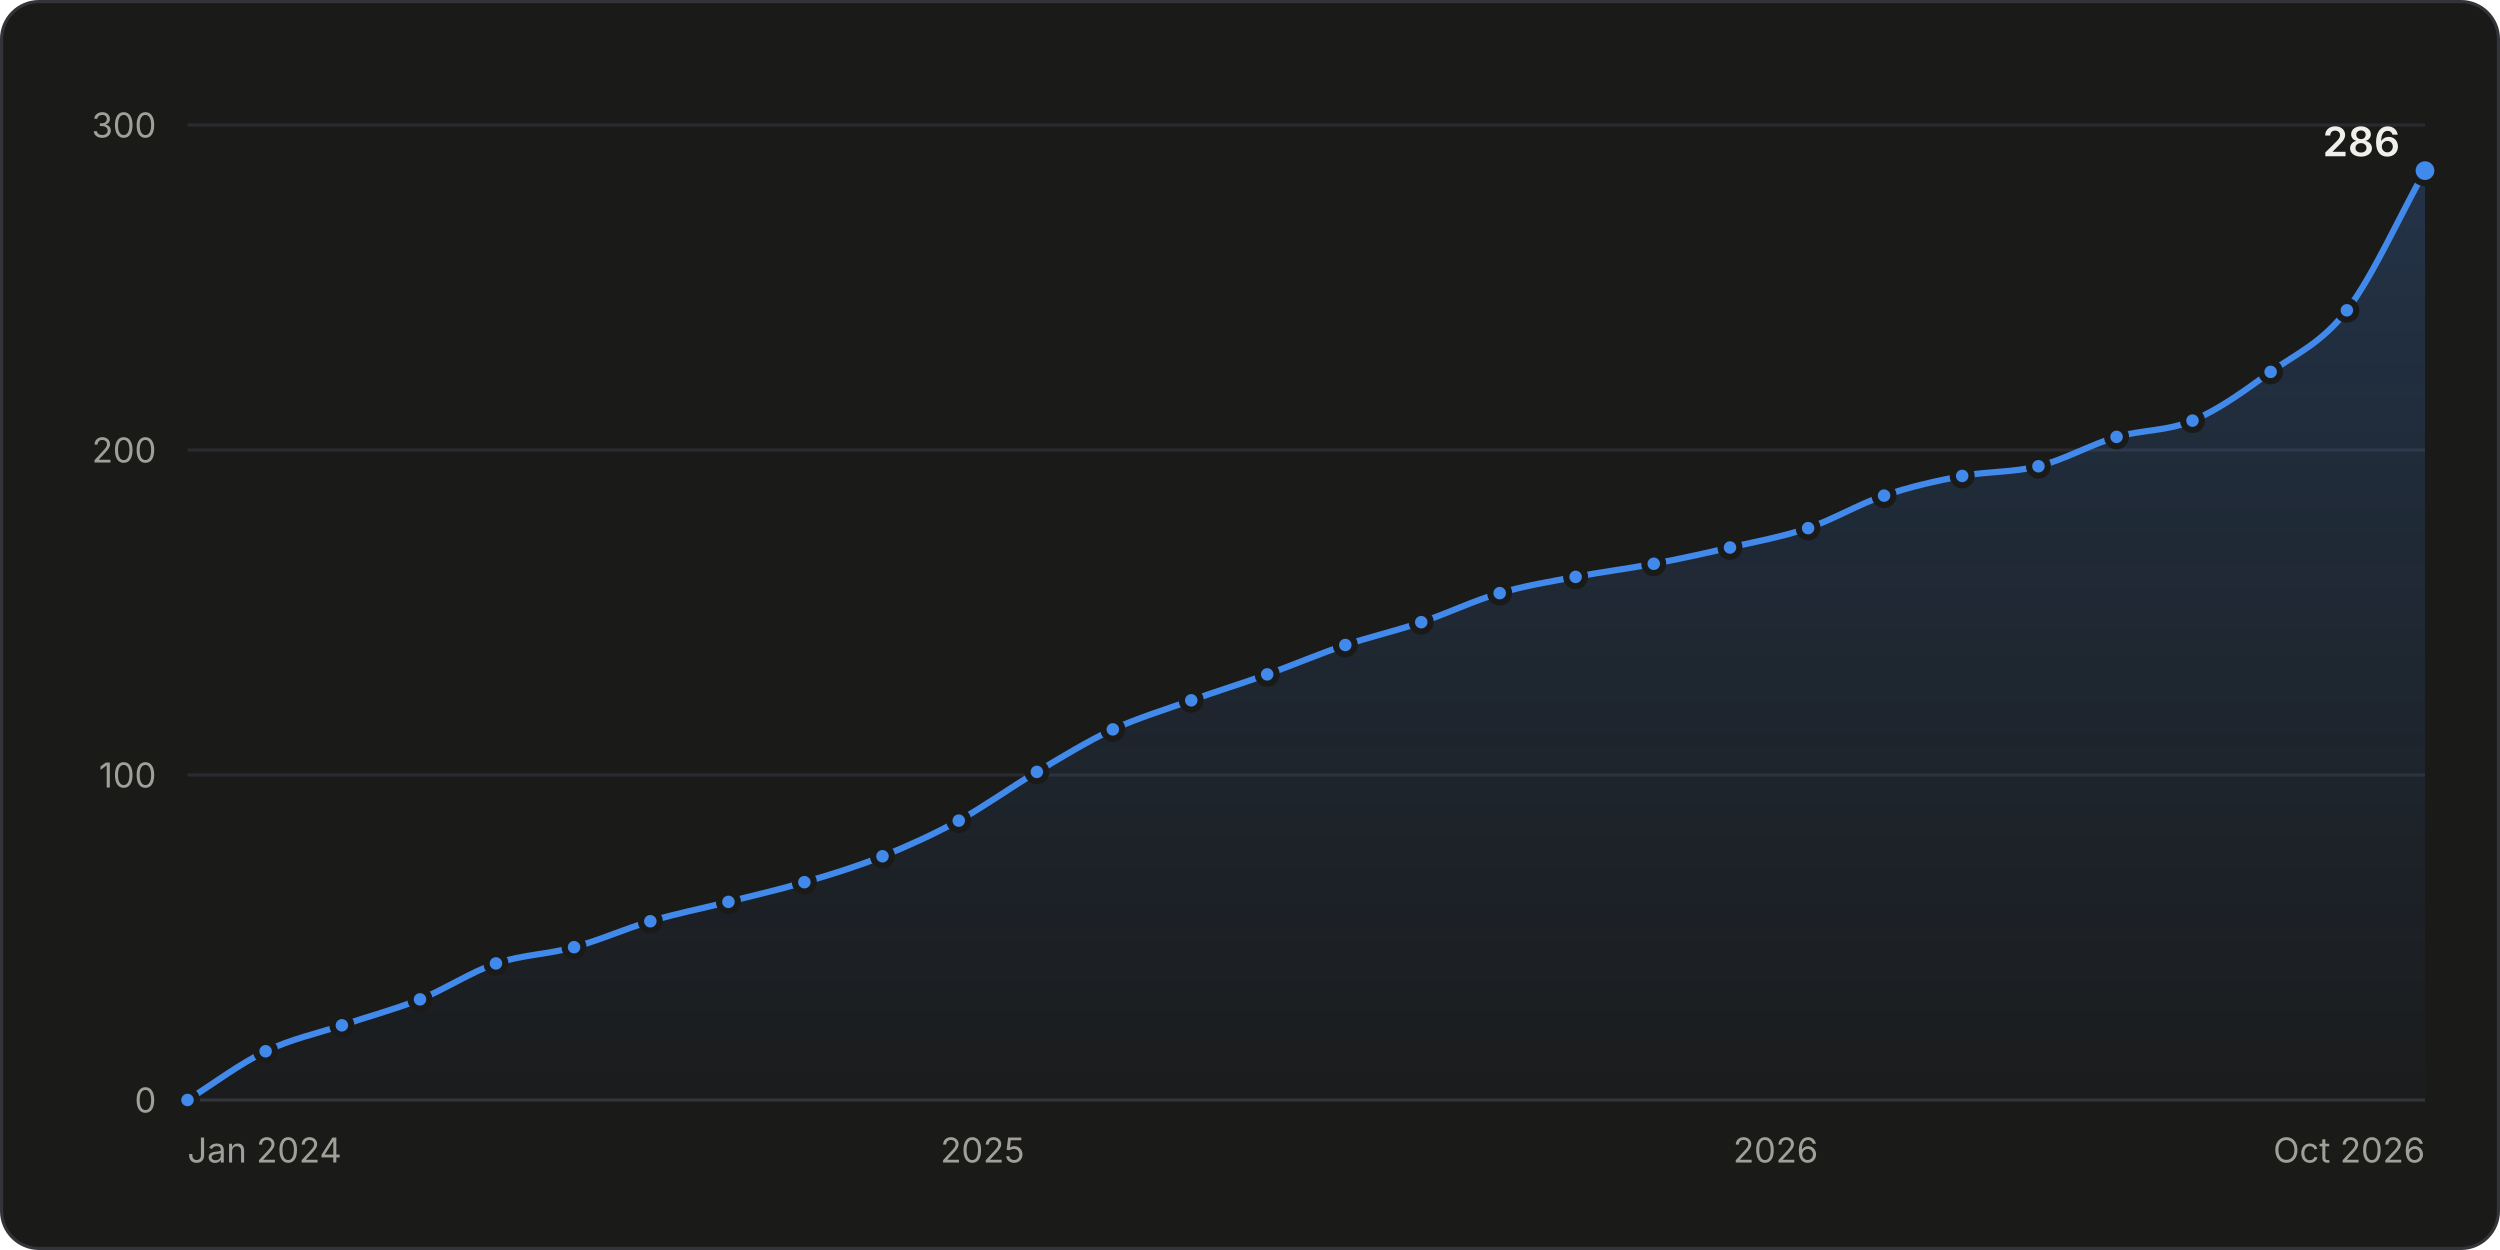
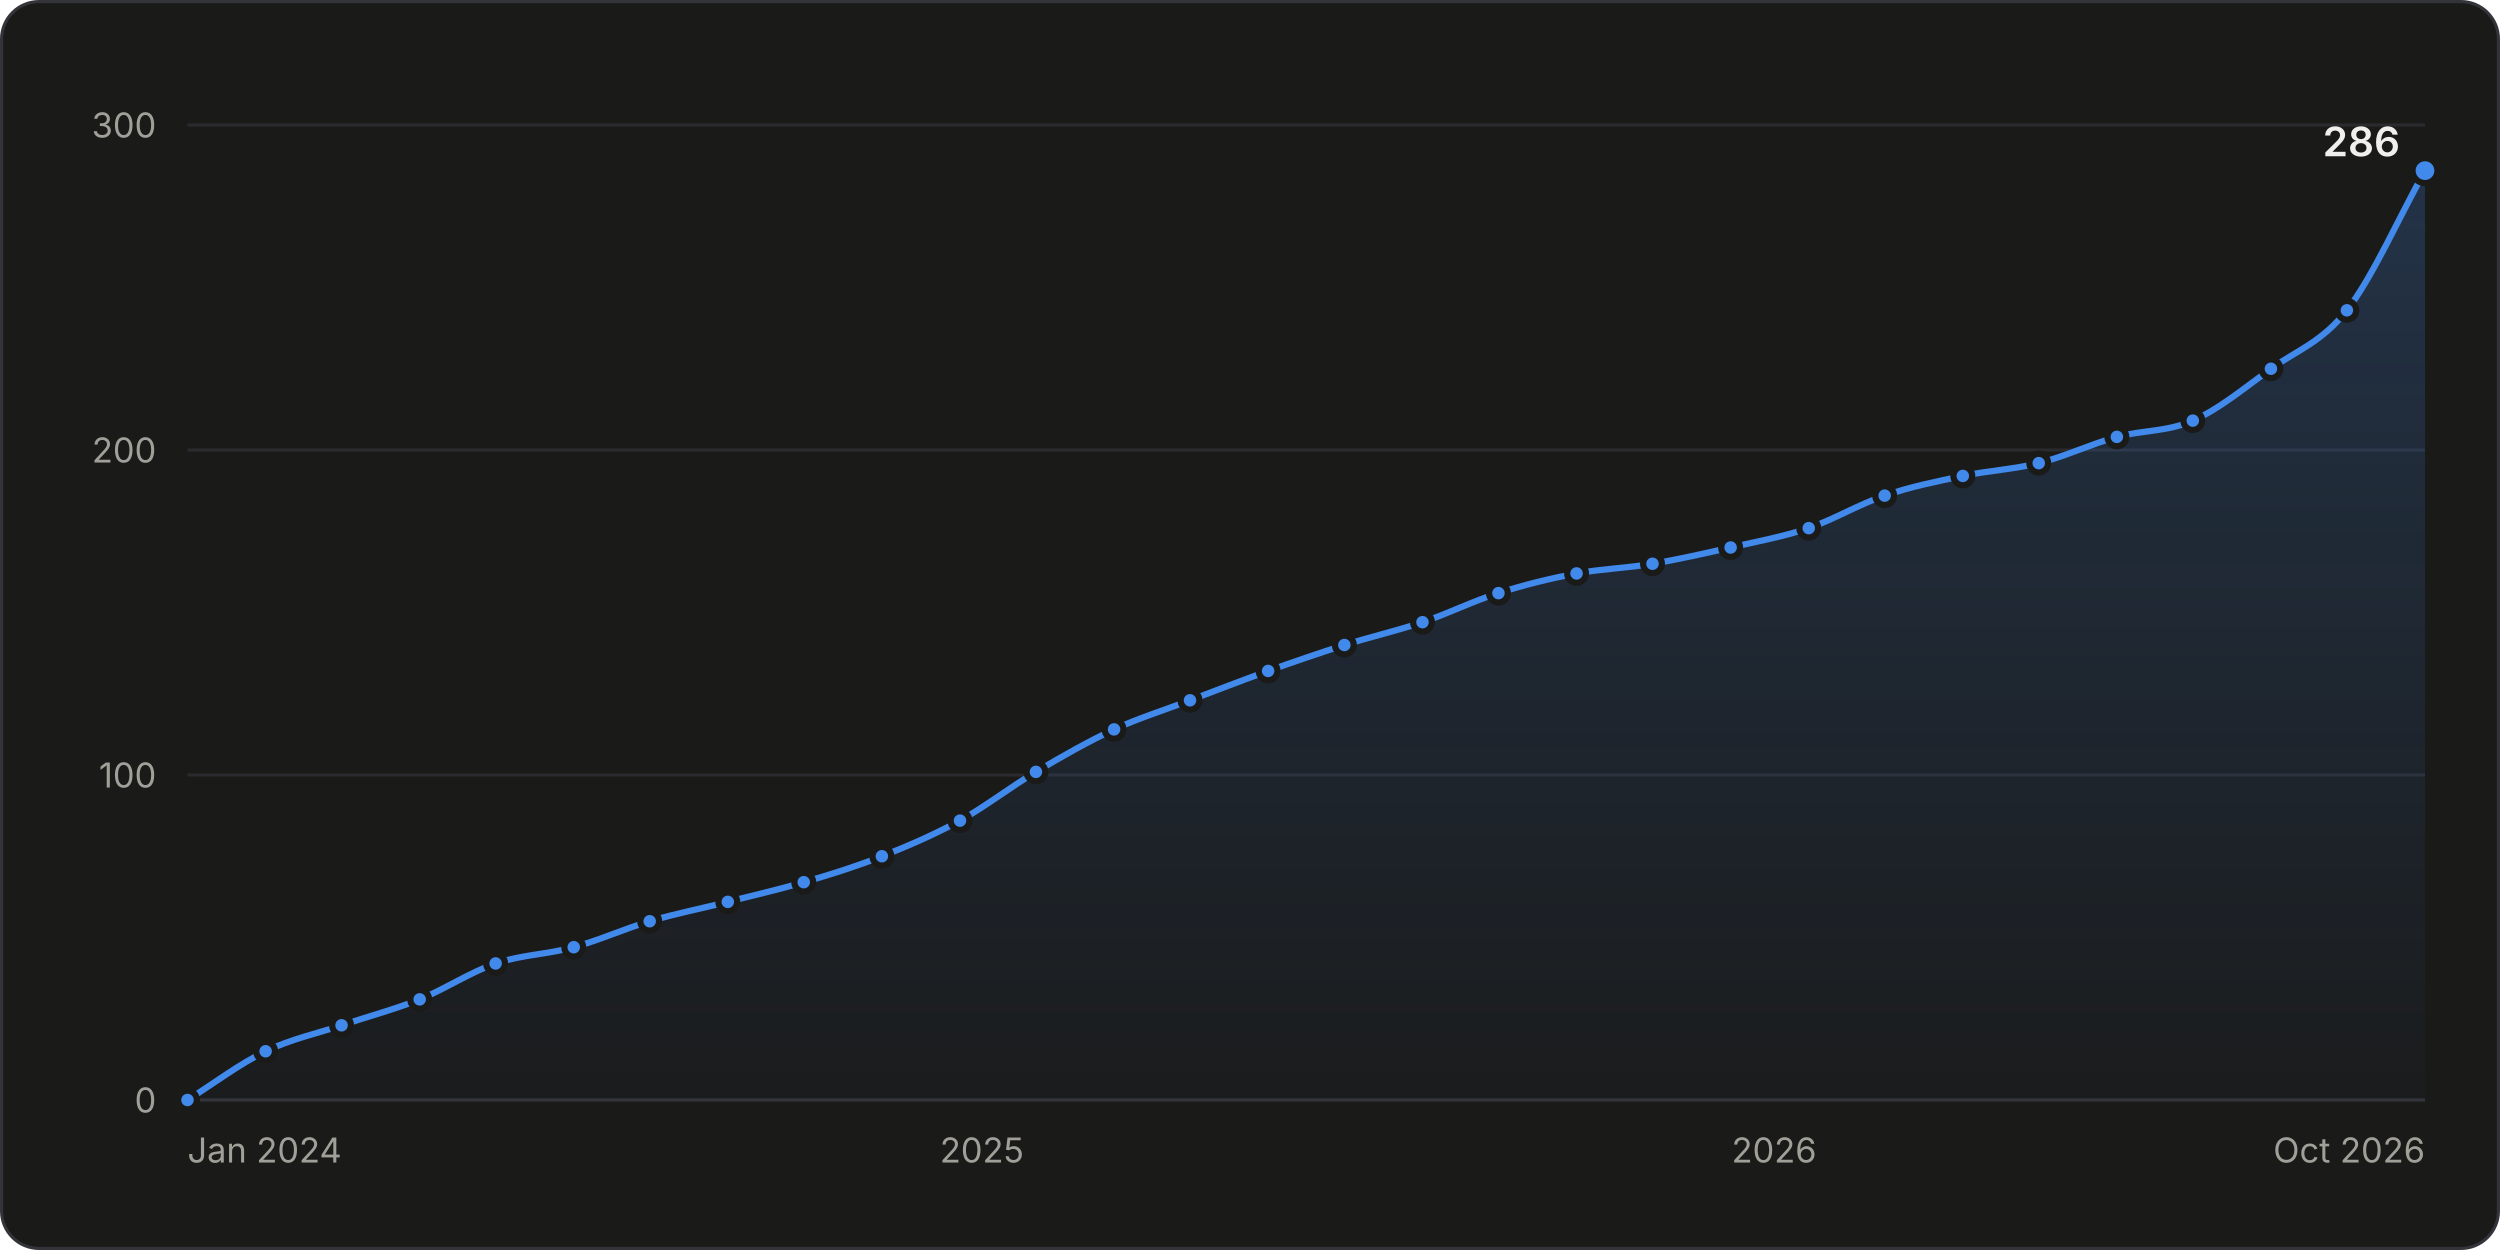
<svg xmlns="http://www.w3.org/2000/svg" width="800" height="400" viewBox="0 0 800 400" role="img" aria-labelledby="title desc">
  <style>.gs-draw{animation:gs-draw 1.6s linear backwards}@keyframes gs-draw{from{stroke-dasharray:1;stroke-dashoffset:1}to{stroke-dasharray:1;stroke-dashoffset:0}}.gs-fade{animation:gs-fade .5s ease-out backwards}@keyframes gs-fade{from{opacity:0}to{opacity:1}}.gs-pop{animation:gs-pop .25s ease-out backwards;transform-box:fill-box;transform-origin:center}@keyframes gs-pop{from{opacity:0;transform:scale(.4)}to{opacity:1;transform:scale(1)}}@media (prefers-reduced-motion: reduce){.gs-draw,.gs-fade,.gs-pop{animation:none!important}}</style>
  <rect x="0.5" y="0.5" width="799" height="399" rx="12" fill="#1a1a19" stroke="#33343a" />
  <g font-family="&quot;IBM Plex Sans&quot;, system-ui, -apple-system, &quot;Segoe UI&quot;, sans-serif" font-size="11" fill="#c3c2b7" style="font-variant-numeric:tabular-nums">
    <defs>
      <linearGradient id="stars-fade" x1="0" y1="0" x2="0" y2="1">
        <stop stop-color="#4189ea" stop-opacity="0.22" />
        <stop offset="1" stop-color="#4189ea" stop-opacity="0.02" />
      </linearGradient>
    </defs>
    <line x1="60.0" x2="776.0" y1="352.0" y2="352.0" stroke="#33343a" />
    <text x="50.0" y="356.0" fill="#a09f98" text-anchor="end">0</text>
    <line x1="60.0" x2="776.0" y1="248.0" y2="248.0" stroke="#2a2b2e" />
    <text x="50.0" y="252.0" fill="#a09f98" text-anchor="end">100</text>
    <line x1="60.0" x2="776.0" y1="144.0" y2="144.0" stroke="#2a2b2e" />
    <text x="50.0" y="148.0" fill="#a09f98" text-anchor="end">200</text>
    <line x1="60.0" x2="776.0" y1="40.0" y2="40.0" stroke="#2a2b2e" />
    <text x="50.0" y="44.0" fill="#a09f98" text-anchor="end">300</text>
    <text x="60.0" y="372.0" fill="#a09f98">Jan 2024</text>
-     <text x="314.4" y="372.0" fill="#a09f98" text-anchor="middle">2025</text>
-     <text x="568.2" y="372.0" fill="#a09f98" text-anchor="middle">2026</text>
+     <text x="314.2" y="372.0" fill="#a09f98" text-anchor="middle">2025</text>
+     <text x="567.7" y="372.0" fill="#a09f98" text-anchor="middle">2026</text>
    <text x="776.0" y="372.0" fill="#a09f98" text-anchor="end">Oct 2026</text>
    <g class="gs-fade">
-       <path d="M60.0 352.0C68.3 346.8 76.7 340.4 85.0 336.4C93.1 332.5 101.2 330.8 109.4 328.1C117.7 325.3 126.0 323.1 134.4 319.8C142.5 316.5 150.6 311.1 158.7 308.3C167.1 305.5 175.4 305.4 183.7 303.1C191.8 300.9 200.0 297.2 208.1 294.8C216.4 292.3 224.7 290.7 233.1 288.6C241.2 286.5 249.3 284.7 257.4 282.3C265.8 279.9 274.1 277.3 282.4 274.0C290.6 270.7 298.7 267.0 306.8 262.6C315.1 258.0 323.5 251.9 331.8 247.0C339.9 242.2 348.0 237.2 356.1 233.4C364.5 229.6 372.8 227.1 381.2 224.1C389.3 221.2 397.4 218.7 405.5 215.8C413.8 212.8 422.2 209.2 430.5 206.4C438.6 203.7 446.7 201.9 454.8 199.1C463.2 196.3 471.5 192.2 479.9 189.8C488.0 187.4 496.1 186.1 504.2 184.6C512.5 183.0 520.9 182.0 529.2 180.4C537.3 178.9 545.4 177.1 553.6 175.2C561.9 173.3 570.2 171.8 578.6 169.0C586.7 166.2 594.8 161.3 602.9 158.6C611.3 155.7 619.6 153.9 627.9 152.3C636.0 150.8 644.2 151.2 652.3 149.2C660.6 147.1 668.9 142.3 677.3 139.8C685.4 137.5 693.5 138.0 701.6 134.6C710.0 131.1 718.3 125.0 726.6 119.0C734.8 113.2 742.9 109.8 751.0 99.3C759.3 88.4 767.7 69.5 776.0 54.6L776.0 352.0L60.0 352.0Z" fill="url(#stars-fade)" />
+       <path d="M60.0 352.0C68.3 346.8 76.7 340.4 85.0 336.4C93.1 332.5 101.2 330.8 109.3 328.1C117.6 325.3 126.0 323.1 134.3 319.8C142.4 316.5 150.5 311.1 158.6 308.3C166.9 305.5 175.3 305.4 183.6 303.1C191.7 300.9 199.8 297.2 207.9 294.8C216.3 292.3 224.6 290.7 232.9 288.6C241.0 286.5 249.1 284.7 257.2 282.3C265.6 279.9 273.9 277.3 282.2 274.0C290.6 270.7 298.9 267.1 307.2 262.6C315.3 258.1 323.4 251.8 331.5 247.0C339.9 242.0 348.2 237.3 356.5 233.4C364.6 229.7 372.7 227.2 380.8 224.1C389.2 220.9 397.5 217.7 405.8 214.7C413.9 211.8 422.1 209.0 430.2 206.4C438.5 203.8 446.8 201.9 455.2 199.1C463.3 196.4 471.4 192.3 479.5 189.8C487.8 187.1 496.1 185.1 504.5 183.5C512.6 182.0 520.7 181.8 528.8 180.4C537.1 179.0 545.4 177.1 553.8 175.2C562.1 173.3 570.4 171.8 578.8 169.0C586.9 166.2 595.0 161.3 603.1 158.6C611.4 155.7 619.7 154.1 628.1 152.3C636.2 150.6 644.3 150.2 652.4 148.2C660.7 146.1 669.1 142.1 677.4 139.8C685.5 137.6 693.6 138.2 701.7 134.6C710.0 131.0 718.4 124.0 726.7 118.0C734.8 112.2 742.9 109.6 751.0 99.3C759.3 88.6 767.7 69.5 776.0 54.6L776.0 352.0L60.0 352.0Z" fill="url(#stars-fade)" />
    </g>
    <g class="gs-draw">
-       <path d="M60.0 352.0C68.3 346.8 76.7 340.4 85.0 336.4C93.1 332.5 101.2 330.8 109.4 328.1C117.7 325.3 126.0 323.1 134.4 319.8C142.5 316.5 150.6 311.1 158.7 308.3C167.1 305.5 175.4 305.4 183.7 303.1C191.8 300.9 200.0 297.2 208.1 294.8C216.4 292.3 224.7 290.7 233.1 288.6C241.2 286.5 249.3 284.7 257.4 282.3C265.8 279.9 274.1 277.3 282.4 274.0C290.6 270.7 298.7 267.0 306.8 262.6C315.1 258.0 323.5 251.9 331.8 247.0C339.9 242.2 348.0 237.2 356.1 233.4C364.5 229.6 372.8 227.1 381.2 224.1C389.3 221.2 397.4 218.7 405.5 215.8C413.8 212.8 422.2 209.2 430.5 206.4C438.6 203.7 446.7 201.9 454.8 199.1C463.2 196.3 471.5 192.2 479.9 189.8C488.0 187.4 496.1 186.1 504.2 184.6C512.5 183.0 520.9 182.0 529.2 180.4C537.3 178.9 545.4 177.1 553.6 175.2C561.9 173.3 570.2 171.8 578.6 169.0C586.7 166.2 594.8 161.3 602.9 158.6C611.3 155.7 619.6 153.9 627.9 152.3C636.0 150.8 644.2 151.2 652.3 149.2C660.6 147.1 668.9 142.3 677.3 139.8C685.4 137.5 693.5 138.0 701.6 134.6C710.0 131.1 718.3 125.0 726.6 119.0C734.8 113.2 742.9 109.8 751.0 99.3C759.3 88.4 767.7 69.5 776.0 54.6" fill="none" stroke="#4189ea" stroke-width="2" stroke-linejoin="round" stroke-linecap="round" pathLength="1" />
+       <path d="M60.0 352.0C68.3 346.8 76.7 340.4 85.0 336.4C93.1 332.5 101.2 330.8 109.3 328.1C117.6 325.3 126.0 323.1 134.3 319.8C142.4 316.5 150.5 311.1 158.6 308.3C166.9 305.5 175.3 305.4 183.6 303.1C191.7 300.9 199.8 297.2 207.9 294.8C216.3 292.3 224.6 290.7 232.9 288.6C241.0 286.5 249.1 284.7 257.2 282.3C265.6 279.9 273.9 277.3 282.2 274.0C290.6 270.7 298.9 267.1 307.2 262.6C315.3 258.1 323.4 251.8 331.5 247.0C339.9 242.0 348.2 237.3 356.5 233.4C364.6 229.7 372.7 227.2 380.8 224.1C389.2 220.9 397.5 217.7 405.8 214.7C413.9 211.8 422.1 209.0 430.2 206.4C438.5 203.8 446.8 201.9 455.2 199.1C463.3 196.4 471.4 192.3 479.5 189.8C487.8 187.1 496.1 185.1 504.5 183.5C512.6 182.0 520.7 181.8 528.8 180.4C537.1 179.0 545.4 177.1 553.8 175.2C562.1 173.3 570.4 171.8 578.8 169.0C586.9 166.2 595.0 161.3 603.1 158.6C611.4 155.7 619.7 154.1 628.1 152.3C636.2 150.6 644.3 150.2 652.4 148.2C660.7 146.1 669.1 142.1 677.4 139.8C685.5 137.6 693.6 138.2 701.7 134.6C710.0 131.0 718.4 124.0 726.7 118.0C734.8 112.2 742.9 109.6 751.0 99.3C759.3 88.6 767.7 69.5 776.0 54.6" fill="none" stroke="#4189ea" stroke-width="2" stroke-linejoin="round" stroke-linecap="round" pathLength="1" />
    </g>
    <g class="gs-pop">
      <circle cx="60.0" cy="352.0" r="3" fill="#4189ea" stroke="#1a1a19" stroke-width="2" />
    </g>
    <g class="gs-pop" style="animation-delay:59ms">
      <circle cx="85.0" cy="336.4" r="3" fill="#4189ea" stroke="#1a1a19" stroke-width="2" />
    </g>
    <g class="gs-pop" style="animation-delay:111ms">
-       <circle cx="109.4" cy="328.1" r="3" fill="#4189ea" stroke="#1a1a19" stroke-width="2" />
+       <circle cx="109.3" cy="328.1" r="3" fill="#4189ea" stroke="#1a1a19" stroke-width="2" />
    </g>
    <g class="gs-pop" style="animation-delay:164ms">
-       <circle cx="134.4" cy="319.8" r="3" fill="#4189ea" stroke="#1a1a19" stroke-width="2" />
+       <circle cx="134.3" cy="319.8" r="3" fill="#4189ea" stroke="#1a1a19" stroke-width="2" />
    </g>
-     <g class="gs-pop" style="animation-delay:219ms">
-       <circle cx="158.7" cy="308.3" r="3" fill="#4189ea" stroke="#1a1a19" stroke-width="2" />
+     <g class="gs-pop" style="animation-delay:218ms">
+       <circle cx="158.6" cy="308.3" r="3" fill="#4189ea" stroke="#1a1a19" stroke-width="2" />
    </g>
    <g class="gs-pop" style="animation-delay:270ms">
-       <circle cx="183.7" cy="303.1" r="3" fill="#4189ea" stroke="#1a1a19" stroke-width="2" />
+       <circle cx="183.6" cy="303.1" r="3" fill="#4189ea" stroke="#1a1a19" stroke-width="2" />
    </g>
    <g class="gs-pop" style="animation-delay:322ms">
-       <circle cx="208.1" cy="294.8" r="3" fill="#4189ea" stroke="#1a1a19" stroke-width="2" />
+       <circle cx="207.9" cy="294.8" r="3" fill="#4189ea" stroke="#1a1a19" stroke-width="2" />
    </g>
    <g class="gs-pop" style="animation-delay:374ms">
-       <circle cx="233.1" cy="288.6" r="3" fill="#4189ea" stroke="#1a1a19" stroke-width="2" />
+       <circle cx="232.9" cy="288.6" r="3" fill="#4189ea" stroke="#1a1a19" stroke-width="2" />
    </g>
-     <g class="gs-pop" style="animation-delay:425ms">
-       <circle cx="257.4" cy="282.3" r="3" fill="#4189ea" stroke="#1a1a19" stroke-width="2" />
+     <g class="gs-pop" style="animation-delay:424ms">
+       <circle cx="257.2" cy="282.3" r="3" fill="#4189ea" stroke="#1a1a19" stroke-width="2" />
    </g>
-     <g class="gs-pop" style="animation-delay:478ms">
-       <circle cx="282.4" cy="274.0" r="3" fill="#4189ea" stroke="#1a1a19" stroke-width="2" />
+     <g class="gs-pop" style="animation-delay:477ms">
+       <circle cx="282.2" cy="274.0" r="3" fill="#4189ea" stroke="#1a1a19" stroke-width="2" />
    </g>
-     <g class="gs-pop" style="animation-delay:532ms">
-       <circle cx="306.8" cy="262.6" r="3" fill="#4189ea" stroke="#1a1a19" stroke-width="2" />
+     <g class="gs-pop" style="animation-delay:533ms">
+       <circle cx="307.2" cy="262.6" r="3" fill="#4189ea" stroke="#1a1a19" stroke-width="2" />
    </g>
    <g class="gs-pop" style="animation-delay:591ms">
-       <circle cx="331.8" cy="247.0" r="3" fill="#4189ea" stroke="#1a1a19" stroke-width="2" />
+       <circle cx="331.5" cy="247.0" r="3" fill="#4189ea" stroke="#1a1a19" stroke-width="2" />
    </g>
-     <g class="gs-pop" style="animation-delay:647ms">
-       <circle cx="356.1" cy="233.4" r="3" fill="#4189ea" stroke="#1a1a19" stroke-width="2" />
+     <g class="gs-pop" style="animation-delay:648ms">
+       <circle cx="356.5" cy="233.4" r="3" fill="#4189ea" stroke="#1a1a19" stroke-width="2" />
    </g>
    <g class="gs-pop" style="animation-delay:701ms">
-       <circle cx="381.2" cy="224.1" r="3" fill="#4189ea" stroke="#1a1a19" stroke-width="2" />
+       <circle cx="380.8" cy="224.1" r="3" fill="#4189ea" stroke="#1a1a19" stroke-width="2" />
    </g>
-     <g class="gs-pop" style="animation-delay:753ms">
-       <circle cx="405.5" cy="215.8" r="3" fill="#4189ea" stroke="#1a1a19" stroke-width="2" />
+     <g class="gs-pop" style="animation-delay:755ms">
+       <circle cx="405.8" cy="214.7" r="3" fill="#4189ea" stroke="#1a1a19" stroke-width="2" />
    </g>
-     <g class="gs-pop" style="animation-delay:807ms">
-       <circle cx="430.5" cy="206.4" r="3" fill="#4189ea" stroke="#1a1a19" stroke-width="2" />
+     <g class="gs-pop" style="animation-delay:806ms">
+       <circle cx="430.2" cy="206.4" r="3" fill="#4189ea" stroke="#1a1a19" stroke-width="2" />
    </g>
-     <g class="gs-pop" style="animation-delay:858ms">
-       <circle cx="454.8" cy="199.1" r="3" fill="#4189ea" stroke="#1a1a19" stroke-width="2" />
+     <g class="gs-pop" style="animation-delay:859ms">
+       <circle cx="455.2" cy="199.1" r="3" fill="#4189ea" stroke="#1a1a19" stroke-width="2" />
    </g>
-     <g class="gs-pop" style="animation-delay:912ms">
-       <circle cx="479.9" cy="189.8" r="3" fill="#4189ea" stroke="#1a1a19" stroke-width="2" />
+     <g class="gs-pop" style="animation-delay:911ms">
+       <circle cx="479.5" cy="189.8" r="3" fill="#4189ea" stroke="#1a1a19" stroke-width="2" />
    </g>
-     <g class="gs-pop" style="animation-delay:962ms">
-       <circle cx="504.2" cy="184.6" r="3" fill="#4189ea" stroke="#1a1a19" stroke-width="2" />
+     <g class="gs-pop" style="animation-delay:963ms">
+       <circle cx="504.5" cy="183.5" r="3" fill="#4189ea" stroke="#1a1a19" stroke-width="2" />
    </g>
    <g class="gs-pop" style="animation-delay:1013ms">
-       <circle cx="529.2" cy="180.4" r="3" fill="#4189ea" stroke="#1a1a19" stroke-width="2" />
+       <circle cx="528.8" cy="180.4" r="3" fill="#4189ea" stroke="#1a1a19" stroke-width="2" />
    </g>
-     <g class="gs-pop" style="animation-delay:1063ms">
-       <circle cx="553.6" cy="175.2" r="3" fill="#4189ea" stroke="#1a1a19" stroke-width="2" />
+     <g class="gs-pop" style="animation-delay:1064ms">
+       <circle cx="553.8" cy="175.2" r="3" fill="#4189ea" stroke="#1a1a19" stroke-width="2" />
    </g>
-     <g class="gs-pop" style="animation-delay:1115ms">
-       <circle cx="578.6" cy="169.0" r="3" fill="#4189ea" stroke="#1a1a19" stroke-width="2" />
+     <g class="gs-pop" style="animation-delay:1116ms">
+       <circle cx="578.8" cy="169.0" r="3" fill="#4189ea" stroke="#1a1a19" stroke-width="2" />
    </g>
    <g class="gs-pop" style="animation-delay:1169ms">
-       <circle cx="602.9" cy="158.6" r="3" fill="#4189ea" stroke="#1a1a19" stroke-width="2" />
+       <circle cx="603.1" cy="158.6" r="3" fill="#4189ea" stroke="#1a1a19" stroke-width="2" />
    </g>
    <g class="gs-pop" style="animation-delay:1221ms">
-       <circle cx="627.9" cy="152.3" r="3" fill="#4189ea" stroke="#1a1a19" stroke-width="2" />
+       <circle cx="628.1" cy="152.3" r="3" fill="#4189ea" stroke="#1a1a19" stroke-width="2" />
    </g>
-     <g class="gs-pop" style="animation-delay:1270ms">
-       <circle cx="652.3" cy="149.2" r="3" fill="#4189ea" stroke="#1a1a19" stroke-width="2" />
+     <g class="gs-pop" style="animation-delay:1271ms">
+       <circle cx="652.4" cy="148.2" r="3" fill="#4189ea" stroke="#1a1a19" stroke-width="2" />
    </g>
    <g class="gs-pop" style="animation-delay:1324ms">
-       <circle cx="677.3" cy="139.8" r="3" fill="#4189ea" stroke="#1a1a19" stroke-width="2" />
+       <circle cx="677.4" cy="139.8" r="3" fill="#4189ea" stroke="#1a1a19" stroke-width="2" />
    </g>
    <g class="gs-pop" style="animation-delay:1374ms">
-       <circle cx="701.6" cy="134.6" r="3" fill="#4189ea" stroke="#1a1a19" stroke-width="2" />
+       <circle cx="701.7" cy="134.6" r="3" fill="#4189ea" stroke="#1a1a19" stroke-width="2" />
    </g>
-     <g class="gs-pop" style="animation-delay:1434ms">
-       <circle cx="726.6" cy="119.0" r="3" fill="#4189ea" stroke="#1a1a19" stroke-width="2" />
+     <g class="gs-pop" style="animation-delay:1435ms">
+       <circle cx="726.7" cy="118.0" r="3" fill="#4189ea" stroke="#1a1a19" stroke-width="2" />
    </g>
    <g class="gs-pop" style="animation-delay:1497ms">
      <circle cx="751.0" cy="99.3" r="3" fill="#4189ea" stroke="#1a1a19" stroke-width="2" />
    </g>
    <g class="gs-fade" style="animation-delay:1600ms">
      <circle cx="776.0" cy="54.6" r="4" fill="#4189ea" stroke="#1a1a19" stroke-width="2" />
      <text x="768.0" y="50.0" fill="#f0efec" text-anchor="end" font-size="13" font-weight="600">286</text>
    </g>
    <rect x="60.0" y="40" width="12.5" height="312" fill-opacity="0" />
    <rect x="72.5" y="40" width="24.7" height="312" fill-opacity="0" />
    <rect x="97.2" y="40" width="24.7" height="312" fill-opacity="0" />
-     <rect x="121.9" y="40" width="24.7" height="312" fill-opacity="0" />
+     <rect x="121.8" y="40" width="24.7" height="312" fill-opacity="0" />
    <rect x="146.5" y="40" width="24.7" height="312" fill-opacity="0" />
-     <rect x="171.2" y="40" width="24.7" height="312" fill-opacity="0" />
-     <rect x="195.9" y="40" width="24.7" height="312" fill-opacity="0" />
-     <rect x="220.6" y="40" width="24.7" height="312" fill-opacity="0" />
-     <rect x="245.3" y="40" width="24.7" height="312" fill-opacity="0" />
-     <rect x="269.9" y="40" width="24.7" height="312" fill-opacity="0" />
-     <rect x="294.6" y="40" width="24.7" height="312" fill-opacity="0" />
-     <rect x="319.3" y="40" width="24.7" height="312" fill-opacity="0" />
+     <rect x="171.1" y="40" width="24.7" height="312" fill-opacity="0" />
+     <rect x="195.8" y="40" width="24.7" height="312" fill-opacity="0" />
+     <rect x="220.4" y="40" width="24.7" height="312" fill-opacity="0" />
+     <rect x="245.1" y="40" width="24.7" height="312" fill-opacity="0" />
+     <rect x="269.7" y="40" width="25.0" height="312" fill-opacity="0" />
+     <rect x="294.7" y="40" width="24.7" height="312" fill-opacity="0" />
+     <rect x="319.4" y="40" width="24.7" height="312" fill-opacity="0" />
    <rect x="344.0" y="40" width="24.7" height="312" fill-opacity="0" />
-     <rect x="368.6" y="40" width="24.7" height="312" fill-opacity="0" />
+     <rect x="368.7" y="40" width="24.7" height="312" fill-opacity="0" />
    <rect x="393.3" y="40" width="24.7" height="312" fill-opacity="0" />
    <rect x="418.0" y="40" width="24.7" height="312" fill-opacity="0" />
    <rect x="442.7" y="40" width="24.7" height="312" fill-opacity="0" />
-     <rect x="467.4" y="40" width="24.7" height="312" fill-opacity="0" />
+     <rect x="467.3" y="40" width="24.7" height="312" fill-opacity="0" />
    <rect x="492.0" y="40" width="24.7" height="312" fill-opacity="0" />
-     <rect x="516.7" y="40" width="24.7" height="312" fill-opacity="0" />
-     <rect x="541.4" y="40" width="24.7" height="312" fill-opacity="0" />
-     <rect x="566.1" y="40" width="24.7" height="312" fill-opacity="0" />
-     <rect x="590.7" y="40" width="24.7" height="312" fill-opacity="0" />
-     <rect x="615.4" y="40" width="24.7" height="312" fill-opacity="0" />
-     <rect x="640.1" y="40" width="24.7" height="312" fill-opacity="0" />
-     <rect x="664.8" y="40" width="24.7" height="312" fill-opacity="0" />
+     <rect x="516.6" y="40" width="24.7" height="312" fill-opacity="0" />
+     <rect x="541.3" y="40" width="25.0" height="312" fill-opacity="0" />
+     <rect x="566.3" y="40" width="24.7" height="312" fill-opacity="0" />
+     <rect x="590.9" y="40" width="24.7" height="312" fill-opacity="0" />
+     <rect x="615.6" y="40" width="24.7" height="312" fill-opacity="0" />
+     <rect x="640.2" y="40" width="24.7" height="312" fill-opacity="0" />
+     <rect x="664.9" y="40" width="24.7" height="312" fill-opacity="0" />
    <rect x="689.5" y="40" width="24.7" height="312" fill-opacity="0" />
-     <rect x="714.1" y="40" width="24.7" height="312" fill-opacity="0" />
+     <rect x="714.2" y="40" width="24.7" height="312" fill-opacity="0" />
    <rect x="738.8" y="40" width="24.7" height="312" fill-opacity="0" />
    <rect x="763.5" y="40" width="12.5" height="312" fill-opacity="0" />
  </g>
</svg>
